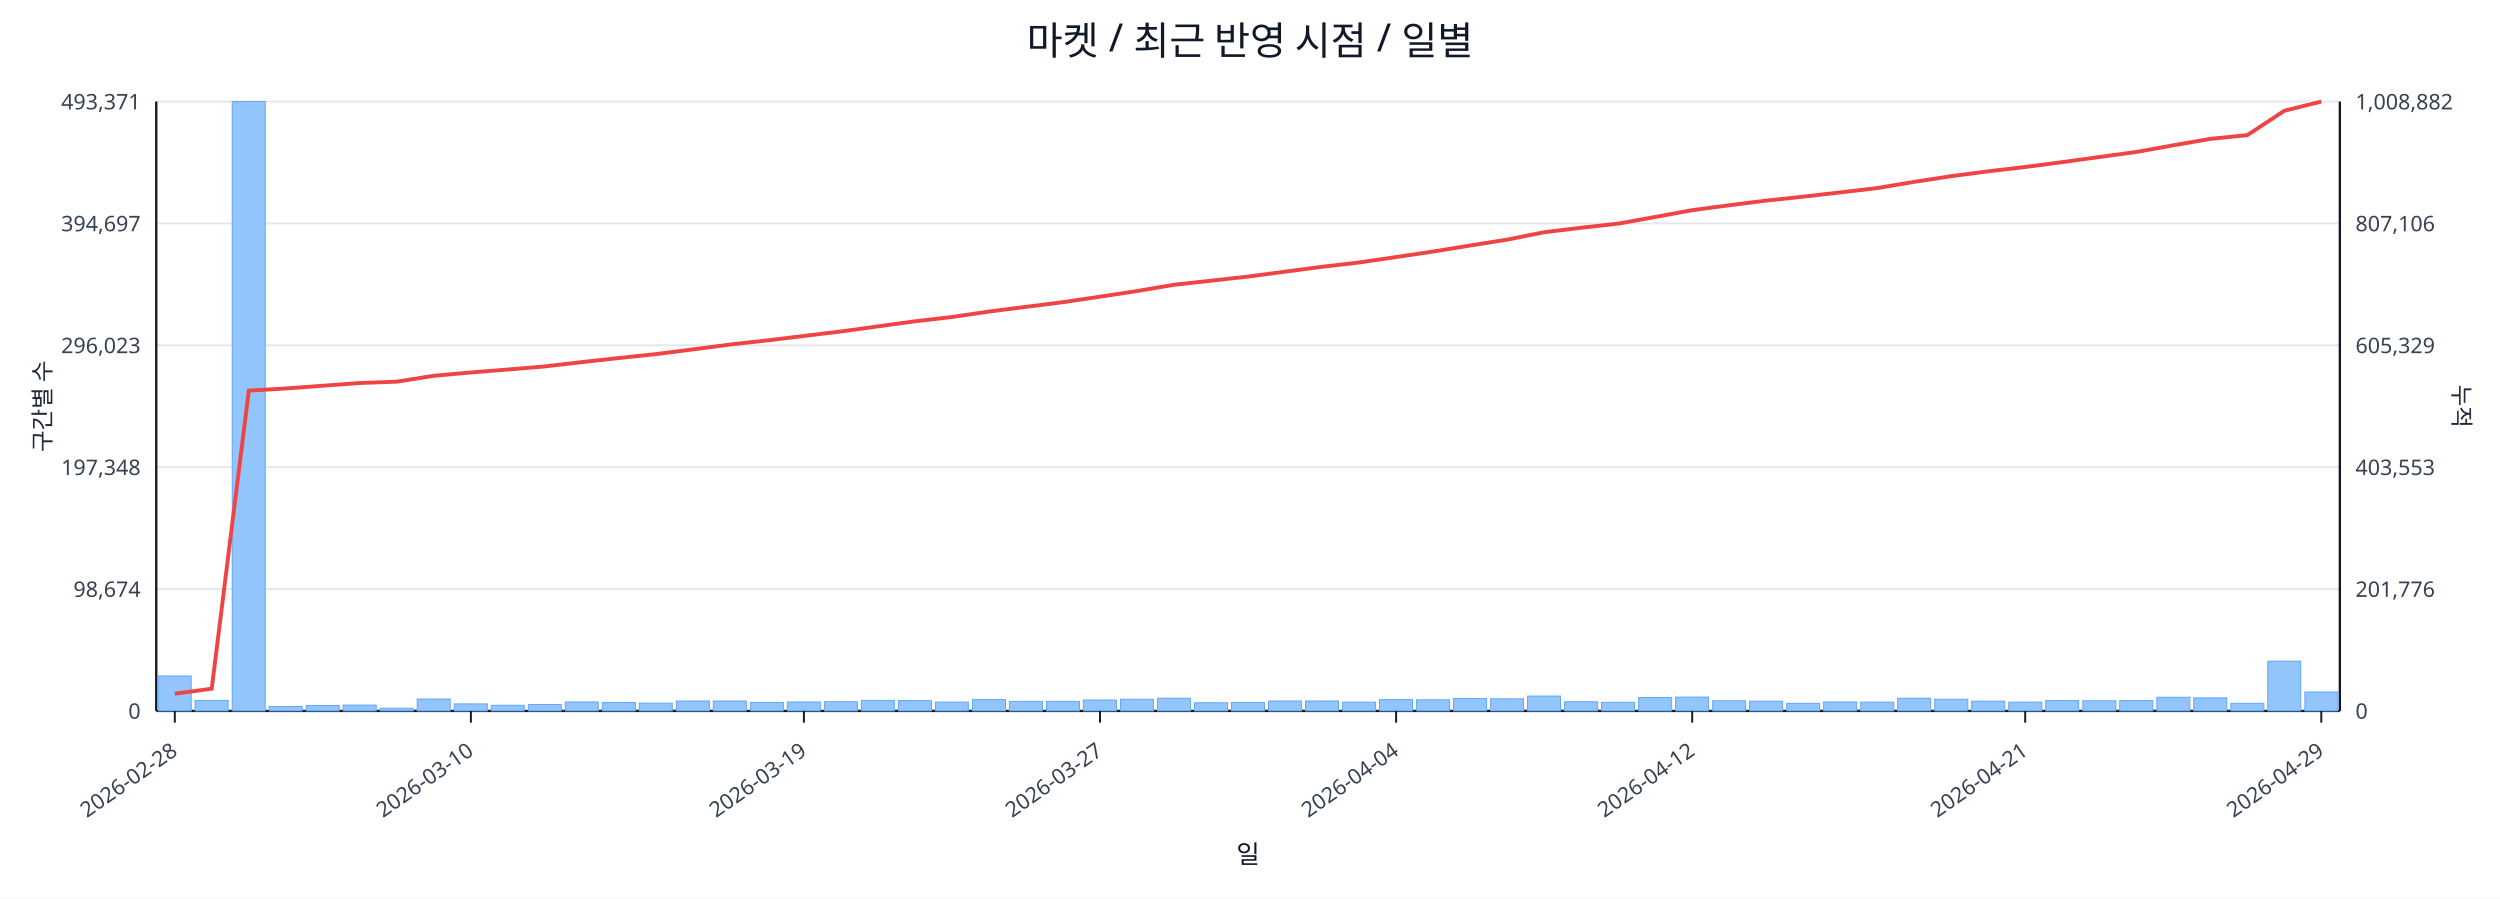
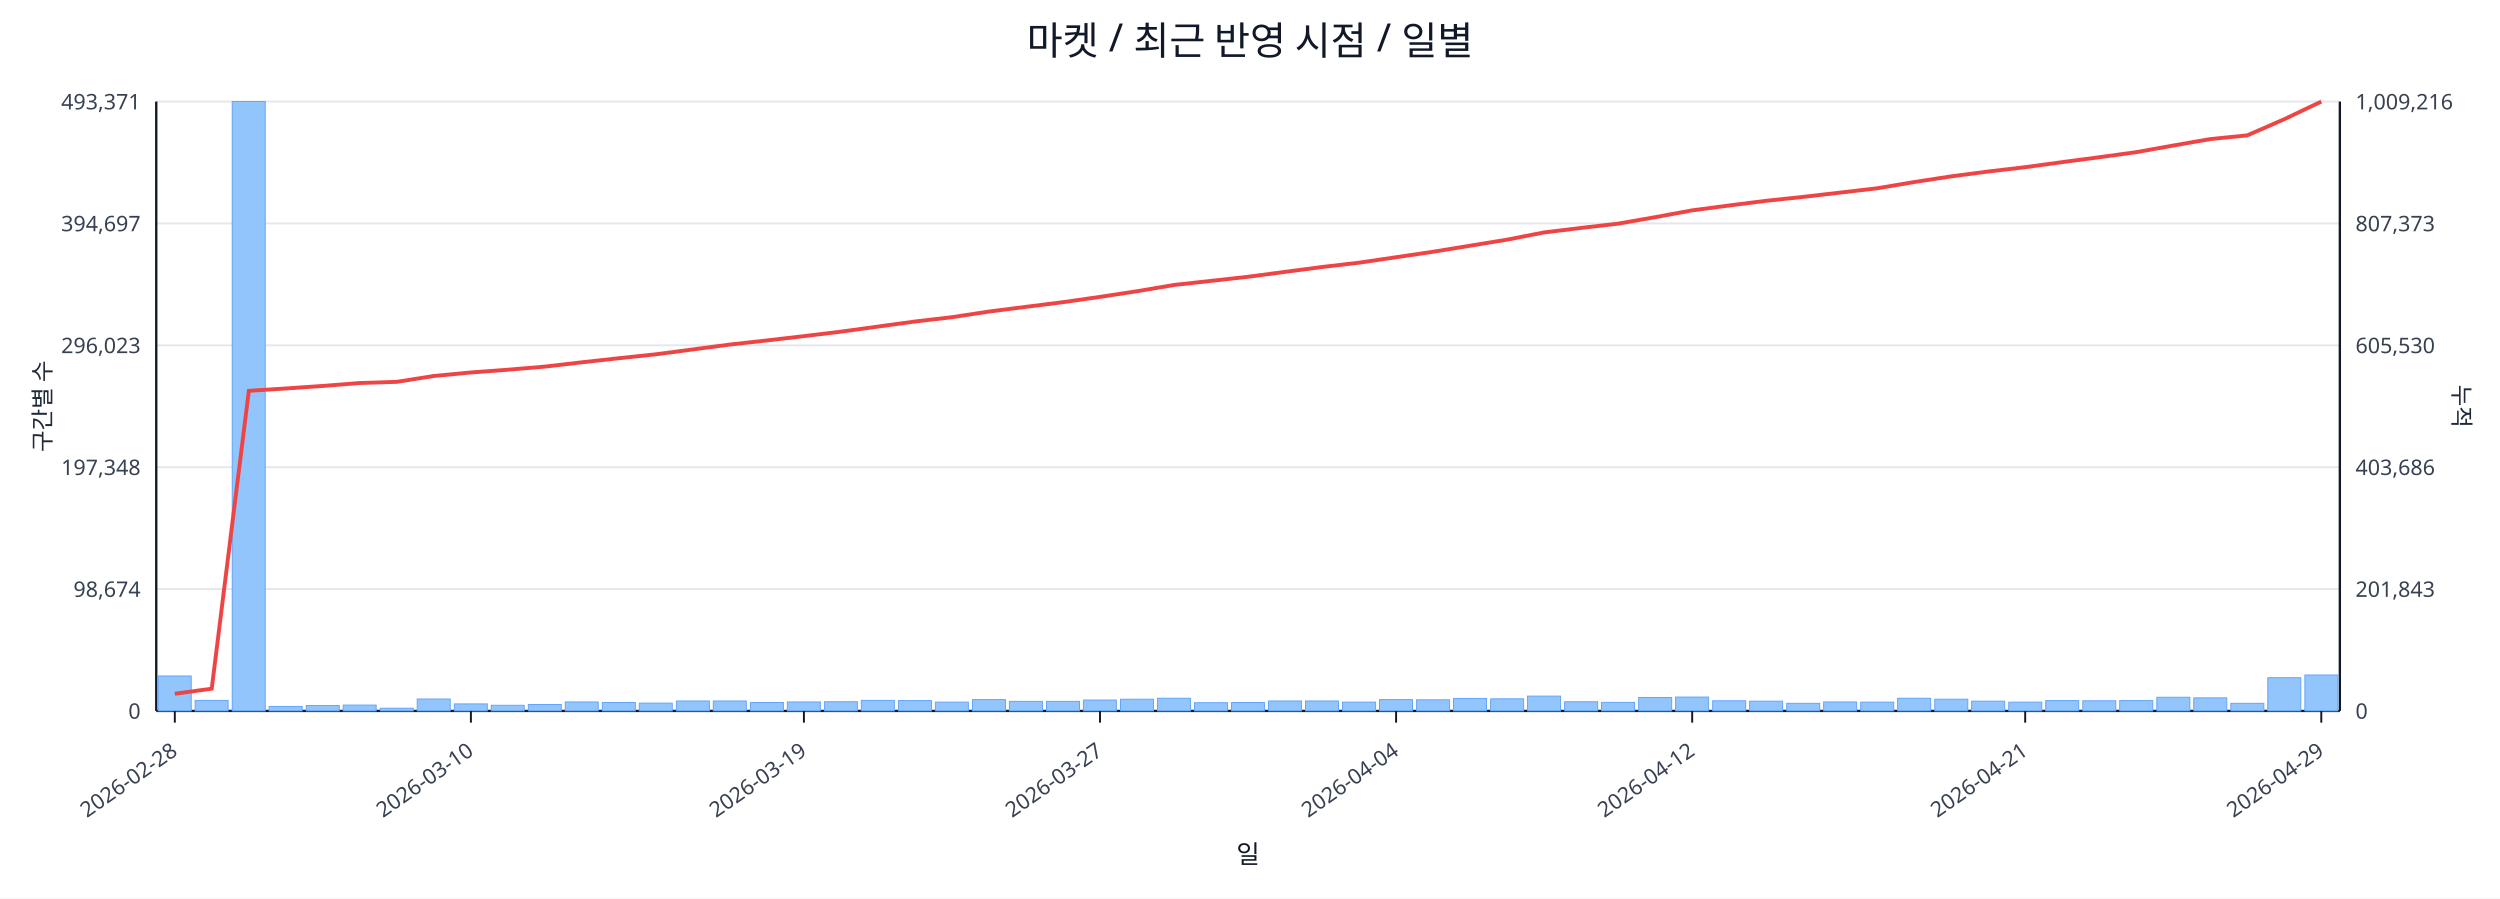
<svg xmlns="http://www.w3.org/2000/svg" width="1280" height="460" viewBox="0 0 1280 460">
  <rect x="0" y="0" width="100%" height="100%" fill="#ffffff" />
  <text x="640.0" y="28" font-size="20" text-anchor="middle" font-family="sans-serif" fill="#111827">마켓 / 최근 반영 시점 / 일별</text>
  <line x1="80.0" y1="52.0" x2="1198.0" y2="52.0" stroke="#e5e7eb" stroke-width="1" />
  <text x="72.0" y="56.0" font-size="11" text-anchor="end" font-family="sans-serif" fill="#374151">493,371</text>
-   <text x="1206.0" y="56.0" font-size="11" text-anchor="start" font-family="sans-serif" fill="#374151">1,008,882</text>
+   <text x="1206.0" y="56.0" font-size="11" text-anchor="start" font-family="sans-serif" fill="#374151">1,009,216</text>
  <line x1="80.0" y1="114.4" x2="1198.0" y2="114.4" stroke="#e5e7eb" stroke-width="1" />
  <text x="72.0" y="118.4" font-size="11" text-anchor="end" font-family="sans-serif" fill="#374151">394,697</text>
-   <text x="1206.0" y="118.4" font-size="11" text-anchor="start" font-family="sans-serif" fill="#374151">807,106</text>
+   <text x="1206.0" y="118.4" font-size="11" text-anchor="start" font-family="sans-serif" fill="#374151">807,373</text>
  <line x1="80.0" y1="176.8" x2="1198.0" y2="176.8" stroke="#e5e7eb" stroke-width="1" />
  <text x="72.0" y="180.8" font-size="11" text-anchor="end" font-family="sans-serif" fill="#374151">296,023</text>
-   <text x="1206.0" y="180.8" font-size="11" text-anchor="start" font-family="sans-serif" fill="#374151">605,329</text>
+   <text x="1206.0" y="180.8" font-size="11" text-anchor="start" font-family="sans-serif" fill="#374151">605,530</text>
  <line x1="80.0" y1="239.2" x2="1198.0" y2="239.2" stroke="#e5e7eb" stroke-width="1" />
  <text x="72.0" y="243.2" font-size="11" text-anchor="end" font-family="sans-serif" fill="#374151">197,348</text>
-   <text x="1206.0" y="243.2" font-size="11" text-anchor="start" font-family="sans-serif" fill="#374151">403,553</text>
+   <text x="1206.0" y="243.2" font-size="11" text-anchor="start" font-family="sans-serif" fill="#374151">403,686</text>
  <line x1="80.0" y1="301.6" x2="1198.0" y2="301.6" stroke="#e5e7eb" stroke-width="1" />
  <text x="72.0" y="305.6" font-size="11" text-anchor="end" font-family="sans-serif" fill="#374151">98,674</text>
-   <text x="1206.0" y="305.6" font-size="11" text-anchor="start" font-family="sans-serif" fill="#374151">201,776</text>
+   <text x="1206.0" y="305.6" font-size="11" text-anchor="start" font-family="sans-serif" fill="#374151">201,843</text>
  <line x1="80.0" y1="364.0" x2="1198.0" y2="364.0" stroke="#e5e7eb" stroke-width="1" />
  <text x="72.0" y="368.0" font-size="11" text-anchor="end" font-family="sans-serif" fill="#374151">0</text>
  <text x="1206.0" y="368.0" font-size="11" text-anchor="start" font-family="sans-serif" fill="#374151">0</text>
  <line x1="80.0" y1="364.0" x2="1198.0" y2="364.0" stroke="#111827" stroke-width="1.2" />
  <line x1="80.0" y1="52.0" x2="80.0" y2="364.0" stroke="#111827" stroke-width="1.2" />
  <line x1="1198.0" y1="52.0" x2="1198.0" y2="364.0" stroke="#111827" stroke-width="1.2" />
  <rect x="81.0" y="346.1" width="16.9" height="17.9" fill="#93c5fd" stroke="#60a5fa" stroke-width="0.5" />
  <rect x="99.9" y="358.6" width="16.9" height="5.4" fill="#93c5fd" stroke="#60a5fa" stroke-width="0.5" />
  <rect x="118.9" y="52.0" width="16.9" height="312.0" fill="#93c5fd" stroke="#60a5fa" stroke-width="0.5" />
  <rect x="137.8" y="361.7" width="16.9" height="2.3" fill="#93c5fd" stroke="#60a5fa" stroke-width="0.5" />
  <rect x="156.8" y="361.2" width="16.9" height="2.8" fill="#93c5fd" stroke="#60a5fa" stroke-width="0.5" />
  <rect x="175.7" y="361.0" width="16.9" height="3.0" fill="#93c5fd" stroke="#60a5fa" stroke-width="0.5" />
  <rect x="194.7" y="362.6" width="16.9" height="1.4" fill="#93c5fd" stroke="#60a5fa" stroke-width="0.5" />
  <rect x="213.6" y="357.9" width="16.9" height="6.1" fill="#93c5fd" stroke="#60a5fa" stroke-width="0.5" />
  <rect x="232.6" y="360.4" width="16.9" height="3.6" fill="#93c5fd" stroke="#60a5fa" stroke-width="0.5" />
  <rect x="251.5" y="361.1" width="16.9" height="2.9" fill="#93c5fd" stroke="#60a5fa" stroke-width="0.5" />
  <rect x="270.5" y="360.7" width="16.9" height="3.3" fill="#93c5fd" stroke="#60a5fa" stroke-width="0.5" />
  <rect x="289.4" y="359.4" width="16.9" height="4.6" fill="#93c5fd" stroke="#60a5fa" stroke-width="0.5" />
  <rect x="308.4" y="359.7" width="16.9" height="4.3" fill="#93c5fd" stroke="#60a5fa" stroke-width="0.5" />
  <rect x="327.3" y="360.0" width="16.9" height="4.0" fill="#93c5fd" stroke="#60a5fa" stroke-width="0.5" />
  <rect x="346.3" y="358.9" width="16.9" height="5.1" fill="#93c5fd" stroke="#60a5fa" stroke-width="0.5" />
  <rect x="365.2" y="358.9" width="16.9" height="5.1" fill="#93c5fd" stroke="#60a5fa" stroke-width="0.5" />
  <rect x="384.2" y="359.7" width="16.9" height="4.3" fill="#93c5fd" stroke="#60a5fa" stroke-width="0.5" />
  <rect x="403.1" y="359.4" width="16.9" height="4.6" fill="#93c5fd" stroke="#60a5fa" stroke-width="0.5" />
  <rect x="422.1" y="359.3" width="16.9" height="4.7" fill="#93c5fd" stroke="#60a5fa" stroke-width="0.5" />
  <rect x="441.0" y="358.6" width="16.9" height="5.4" fill="#93c5fd" stroke="#60a5fa" stroke-width="0.5" />
  <rect x="460.0" y="358.7" width="16.9" height="5.3" fill="#93c5fd" stroke="#60a5fa" stroke-width="0.5" />
  <rect x="478.9" y="359.5" width="16.9" height="4.5" fill="#93c5fd" stroke="#60a5fa" stroke-width="0.5" />
  <rect x="497.9" y="358.2" width="16.9" height="5.8" fill="#93c5fd" stroke="#60a5fa" stroke-width="0.5" />
  <rect x="516.8" y="359.1" width="16.9" height="4.9" fill="#93c5fd" stroke="#60a5fa" stroke-width="0.5" />
  <rect x="535.8" y="359.1" width="16.9" height="4.9" fill="#93c5fd" stroke="#60a5fa" stroke-width="0.5" />
  <rect x="554.7" y="358.4" width="16.9" height="5.6" fill="#93c5fd" stroke="#60a5fa" stroke-width="0.5" />
  <rect x="573.7" y="358.0" width="16.9" height="6.0" fill="#93c5fd" stroke="#60a5fa" stroke-width="0.5" />
  <rect x="592.6" y="357.5" width="16.9" height="6.5" fill="#93c5fd" stroke="#60a5fa" stroke-width="0.5" />
  <rect x="611.6" y="359.8" width="16.9" height="4.2" fill="#93c5fd" stroke="#60a5fa" stroke-width="0.5" />
  <rect x="630.5" y="359.7" width="16.9" height="4.3" fill="#93c5fd" stroke="#60a5fa" stroke-width="0.5" />
  <rect x="649.5" y="358.9" width="16.9" height="5.1" fill="#93c5fd" stroke="#60a5fa" stroke-width="0.5" />
  <rect x="668.4" y="358.9" width="16.9" height="5.1" fill="#93c5fd" stroke="#60a5fa" stroke-width="0.5" />
  <rect x="687.4" y="359.5" width="16.9" height="4.5" fill="#93c5fd" stroke="#60a5fa" stroke-width="0.5" />
  <rect x="706.3" y="358.2" width="16.9" height="5.8" fill="#93c5fd" stroke="#60a5fa" stroke-width="0.5" />
  <rect x="725.3" y="358.3" width="16.9" height="5.7" fill="#93c5fd" stroke="#60a5fa" stroke-width="0.5" />
  <rect x="744.2" y="357.6" width="16.9" height="6.4" fill="#93c5fd" stroke="#60a5fa" stroke-width="0.5" />
  <rect x="763.2" y="357.8" width="16.9" height="6.2" fill="#93c5fd" stroke="#60a5fa" stroke-width="0.5" />
  <rect x="782.1" y="356.4" width="16.9" height="7.6" fill="#93c5fd" stroke="#60a5fa" stroke-width="0.5" />
  <rect x="801.1" y="359.3" width="16.9" height="4.7" fill="#93c5fd" stroke="#60a5fa" stroke-width="0.5" />
  <rect x="820.0" y="359.6" width="16.9" height="4.4" fill="#93c5fd" stroke="#60a5fa" stroke-width="0.5" />
  <rect x="839.0" y="357.1" width="16.9" height="6.9" fill="#93c5fd" stroke="#60a5fa" stroke-width="0.5" />
  <rect x="857.9" y="356.9" width="16.9" height="7.1" fill="#93c5fd" stroke="#60a5fa" stroke-width="0.5" />
  <rect x="876.9" y="358.8" width="16.9" height="5.2" fill="#93c5fd" stroke="#60a5fa" stroke-width="0.5" />
  <rect x="895.8" y="359.0" width="16.9" height="5.0" fill="#93c5fd" stroke="#60a5fa" stroke-width="0.5" />
  <rect x="914.8" y="360.1" width="16.9" height="3.9" fill="#93c5fd" stroke="#60a5fa" stroke-width="0.5" />
  <rect x="933.7" y="359.4" width="16.9" height="4.6" fill="#93c5fd" stroke="#60a5fa" stroke-width="0.5" />
  <rect x="952.7" y="359.5" width="16.9" height="4.5" fill="#93c5fd" stroke="#60a5fa" stroke-width="0.5" />
  <rect x="971.6" y="357.5" width="16.9" height="6.5" fill="#93c5fd" stroke="#60a5fa" stroke-width="0.5" />
  <rect x="990.6" y="358.0" width="16.9" height="6.0" fill="#93c5fd" stroke="#60a5fa" stroke-width="0.5" />
  <rect x="1009.5" y="359.0" width="16.9" height="5.0" fill="#93c5fd" stroke="#60a5fa" stroke-width="0.5" />
  <rect x="1028.5" y="359.5" width="16.9" height="4.5" fill="#93c5fd" stroke="#60a5fa" stroke-width="0.5" />
  <rect x="1047.4" y="358.7" width="16.9" height="5.3" fill="#93c5fd" stroke="#60a5fa" stroke-width="0.5" />
  <rect x="1066.4" y="358.8" width="16.9" height="5.2" fill="#93c5fd" stroke="#60a5fa" stroke-width="0.5" />
  <rect x="1085.3" y="358.7" width="16.9" height="5.3" fill="#93c5fd" stroke="#60a5fa" stroke-width="0.5" />
  <rect x="1104.3" y="357.0" width="16.9" height="7.0" fill="#93c5fd" stroke="#60a5fa" stroke-width="0.5" />
  <rect x="1123.2" y="357.3" width="16.9" height="6.7" fill="#93c5fd" stroke="#60a5fa" stroke-width="0.5" />
  <rect x="1142.2" y="360.1" width="16.9" height="3.9" fill="#93c5fd" stroke="#60a5fa" stroke-width="0.5" />
-   <rect x="1161.1" y="338.5" width="16.9" height="25.5" fill="#93c5fd" stroke="#60a5fa" stroke-width="0.5" />
-   <rect x="1180.1" y="354.3" width="16.9" height="9.7" fill="#93c5fd" stroke="#60a5fa" stroke-width="0.5" />
-   <polyline fill="none" stroke="#ef4444" stroke-width="2" points="89.5,355.2 108.4,352.6 127.4,200.0 146.3,198.9 165.3,197.5 184.2,196.1 203.2,195.4 222.1,192.4 241.1,190.7 260.0,189.2 279.0,187.6 297.9,185.4 316.9,183.3 335.8,181.3 354.8,178.9 373.7,176.4 392.7,174.3 411.6,172.0 430.6,169.7 449.5,167.1 468.5,164.5 487.4,162.3 506.4,159.5 525.3,157.1 544.3,154.7 563.2,151.9 582.2,149.0 601.1,145.8 620.1,143.7 639.0,141.6 657.9,139.1 676.9,136.6 695.8,134.4 714.8,131.6 733.7,128.8 752.7,125.7 771.6,122.7 790.6,118.9 809.5,116.6 828.5,114.5 847.4,111.1 866.4,107.6 885.3,105.1 904.3,102.7 923.2,100.7 942.2,98.5 961.1,96.3 980.1,93.1 999.0,90.2 1018.0,87.7 1036.9,85.5 1055.9,83.0 1074.8,80.4 1093.8,77.8 1112.7,74.4 1131.7,71.1 1150.6,69.2 1169.6,56.7 1188.5,52.0" />
+   <rect x="1161.1" y="347.0" width="16.9" height="17.0" fill="#93c5fd" stroke="#60a5fa" stroke-width="0.5" />
+   <rect x="1180.1" y="345.6" width="16.9" height="18.4" fill="#93c5fd" stroke="#60a5fa" stroke-width="0.5" />
+   <polyline fill="none" stroke="#ef4444" stroke-width="2" points="89.5,355.2 108.4,352.6 127.4,200.1 146.3,198.9 165.3,197.6 184.2,196.1 203.2,195.5 222.1,192.5 241.1,190.7 260.0,189.3 279.0,187.7 297.9,185.5 316.9,183.4 335.8,181.4 354.8,178.9 373.7,176.4 392.7,174.3 411.6,172.1 430.6,169.8 449.5,167.2 468.5,164.6 487.4,162.4 506.4,159.5 525.3,157.1 544.3,154.7 563.2,152.0 582.2,149.1 601.1,145.9 620.1,143.8 639.0,141.7 657.9,139.2 676.9,136.7 695.8,134.5 714.8,131.7 733.7,128.9 752.7,125.8 771.6,122.7 790.6,119.0 809.5,116.7 828.5,114.5 847.4,111.2 866.4,107.7 885.3,105.2 904.3,102.8 923.2,100.8 942.2,98.6 961.1,96.4 980.1,93.2 999.0,90.3 1018.0,87.8 1036.9,85.6 1055.9,83.0 1074.8,80.5 1093.8,77.9 1112.7,74.5 1131.7,71.2 1150.6,69.3 1169.6,61.0 1188.5,52.0" />
  <line x1="89.5" y1="364.0" x2="89.5" y2="370.0" stroke="#111827" stroke-width="1" />
  <text x="91.5" y="386.0" font-size="11" text-anchor="end" transform="rotate(-35 91.5 386.0)" font-family="sans-serif" fill="#374151">2026-02-28</text>
  <line x1="241.1" y1="364.0" x2="241.1" y2="370.0" stroke="#111827" stroke-width="1" />
  <text x="243.1" y="386.0" font-size="11" text-anchor="end" transform="rotate(-35 243.1 386.0)" font-family="sans-serif" fill="#374151">2026-03-10</text>
  <line x1="411.6" y1="364.0" x2="411.6" y2="370.0" stroke="#111827" stroke-width="1" />
  <text x="413.6" y="386.0" font-size="11" text-anchor="end" transform="rotate(-35 413.6 386.0)" font-family="sans-serif" fill="#374151">2026-03-19</text>
  <line x1="563.2" y1="364.0" x2="563.2" y2="370.0" stroke="#111827" stroke-width="1" />
  <text x="565.2" y="386.0" font-size="11" text-anchor="end" transform="rotate(-35 565.2 386.0)" font-family="sans-serif" fill="#374151">2026-03-27</text>
  <line x1="714.8" y1="364.0" x2="714.8" y2="370.0" stroke="#111827" stroke-width="1" />
  <text x="716.8" y="386.0" font-size="11" text-anchor="end" transform="rotate(-35 716.8 386.0)" font-family="sans-serif" fill="#374151">2026-04-04</text>
  <line x1="866.4" y1="364.0" x2="866.4" y2="370.0" stroke="#111827" stroke-width="1" />
  <text x="868.4" y="386.0" font-size="11" text-anchor="end" transform="rotate(-35 868.4 386.0)" font-family="sans-serif" fill="#374151">2026-04-12</text>
  <line x1="1036.9" y1="364.0" x2="1036.9" y2="370.0" stroke="#111827" stroke-width="1" />
  <text x="1038.9" y="386.0" font-size="11" text-anchor="end" transform="rotate(-35 1038.9 386.0)" font-family="sans-serif" fill="#374151">2026-04-21</text>
  <line x1="1188.5" y1="364.0" x2="1188.5" y2="370.0" stroke="#111827" stroke-width="1" />
  <text x="1190.5" y="386.0" font-size="11" text-anchor="end" transform="rotate(-35 1190.5 386.0)" font-family="sans-serif" fill="#374151">2026-04-29</text>
  <text x="26" y="208.0" font-size="12" transform="rotate(-90 26 208.0)" text-anchor="middle" font-family="sans-serif" fill="#1f2937">구간별 수</text>
  <text x="1256.0" y="208.0" font-size="12" transform="rotate(90 1256.0 208.0)" text-anchor="middle" font-family="sans-serif" fill="#1f2937">누적</text>
  <text x="639.0" y="442.0" font-size="13" text-anchor="middle" font-family="sans-serif" fill="#111827">일</text>
</svg>
